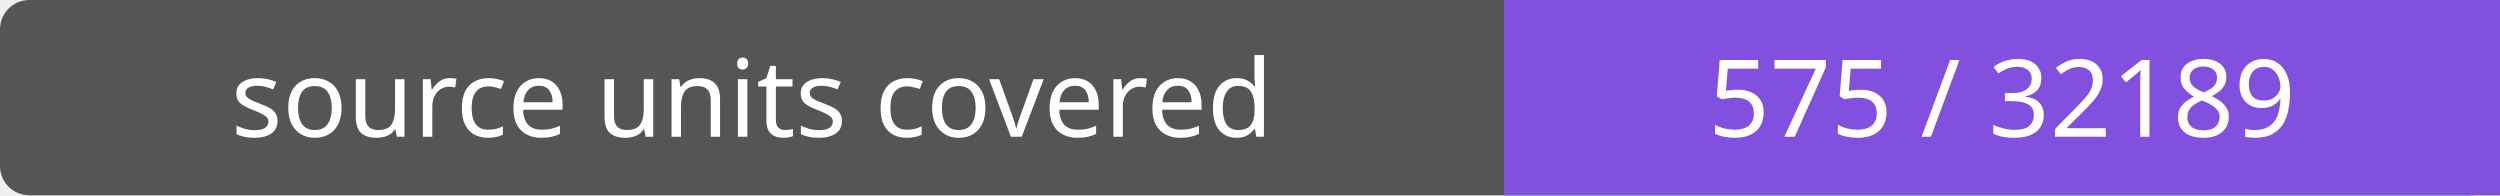
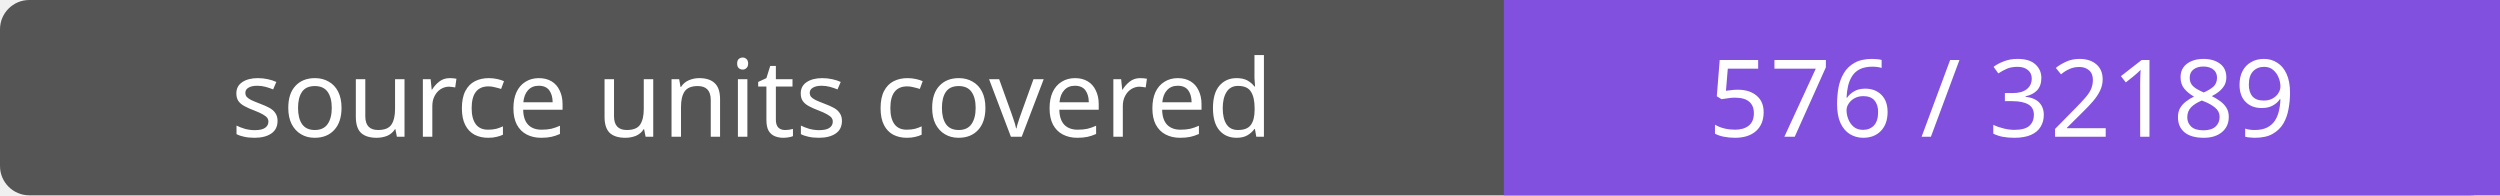
- <svg xmlns="http://www.w3.org/2000/svg" width="256" height="20" role="img" aria-label="source units covered: 575 / 32189">
+ <svg xmlns="http://www.w3.org/2000/svg" width="256" height="20" role="img" aria-label="source units covered: 576 / 32189">
  <rect width="256" height="20" rx="3" fill="#555" />
  <path fill="#8250df" d="M154 0h102v20H154z" />
  <g fill="#fff" text-anchor="middle" font-family="Verdana,sans-serif" font-size="11">
    <text x="77.0" y="14">source units covered</text>
-     <text x="205.0" y="14">575 / 32189</text>
+     <text x="205.0" y="14">576 / 32189</text>
  </g>
</svg>
